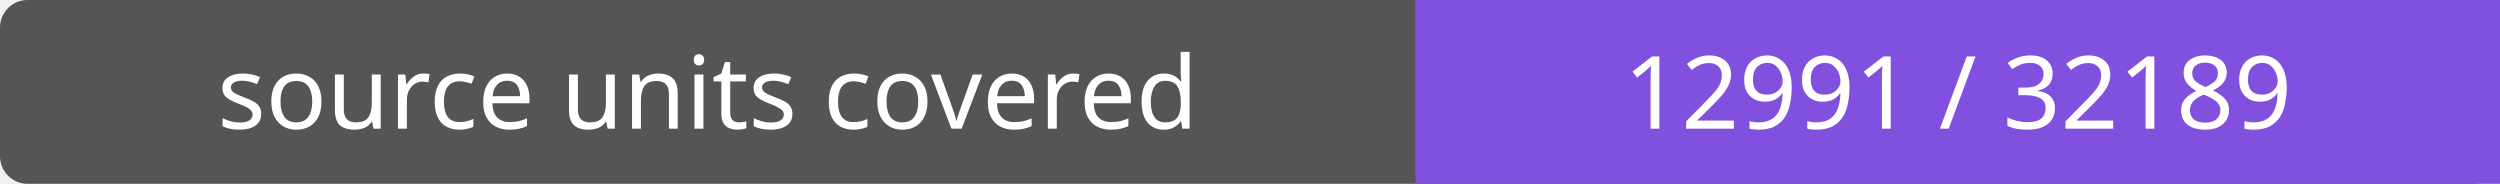
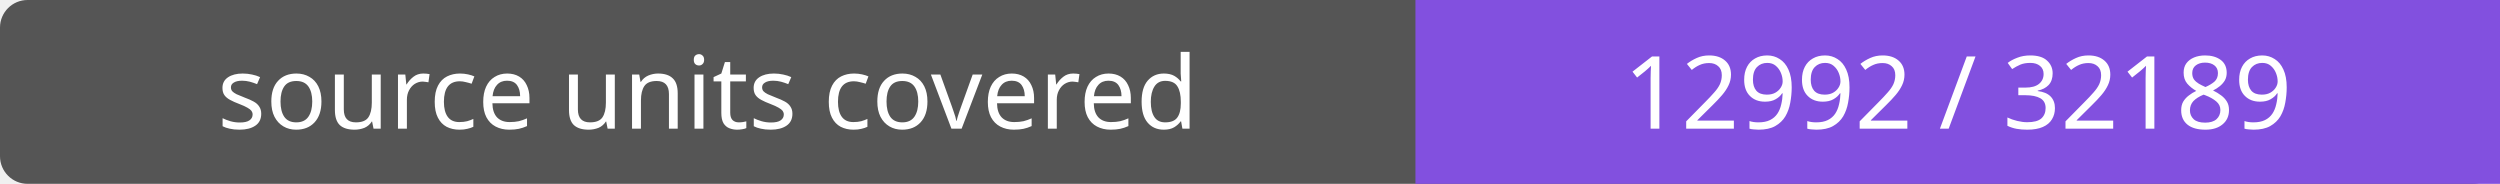
- <svg xmlns="http://www.w3.org/2000/svg" width="272" height="20" role="img" aria-label="source units covered: 12991 / 32189">
+ <svg xmlns="http://www.w3.org/2000/svg" width="272" height="20" role="img" aria-label="source units covered: 12992 / 32189">
  <rect width="272" height="20" rx="3" fill="#555" />
  <path fill="#8250df" d="M154 0h118v20H154z" />
  <g fill="#fff" text-anchor="middle" font-family="Verdana,sans-serif" font-size="11">
    <text x="77.0" y="14">source units covered</text>
-     <text x="213.0" y="14">12991 / 32189</text>
+     <text x="213.0" y="14">12992 / 32189</text>
  </g>
</svg>
